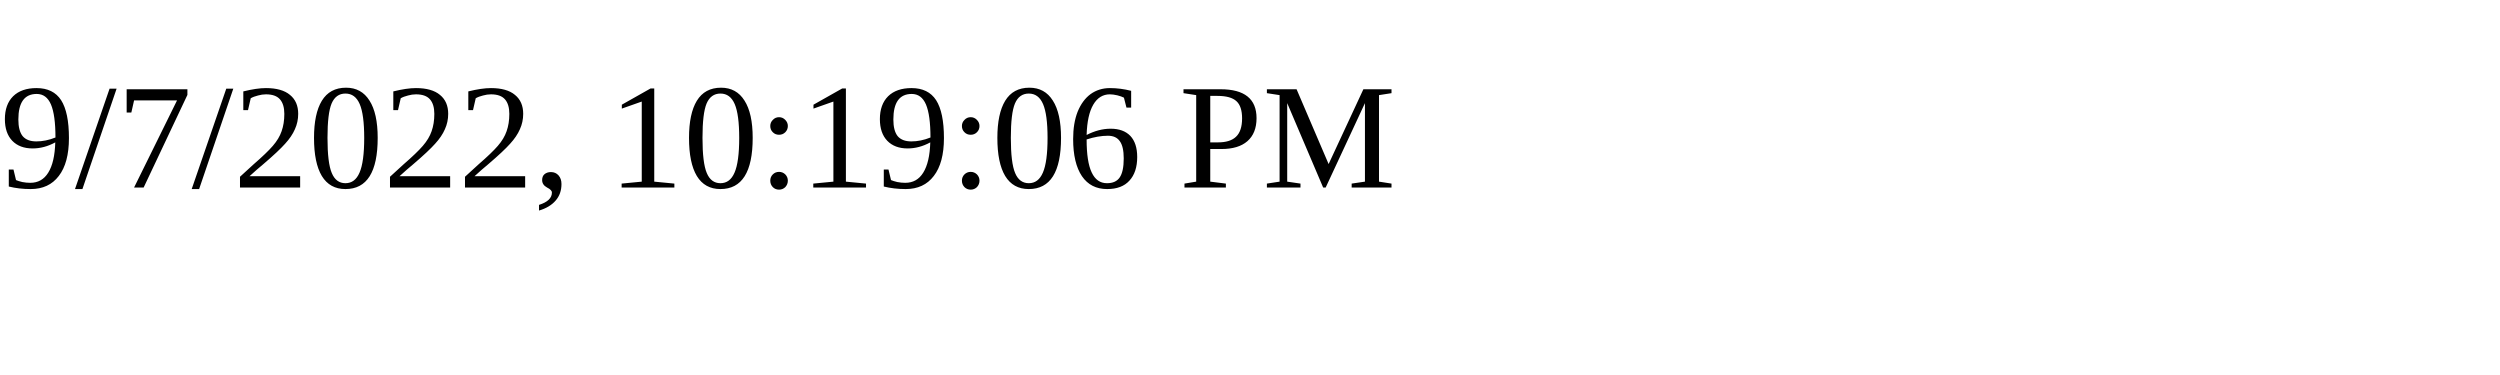
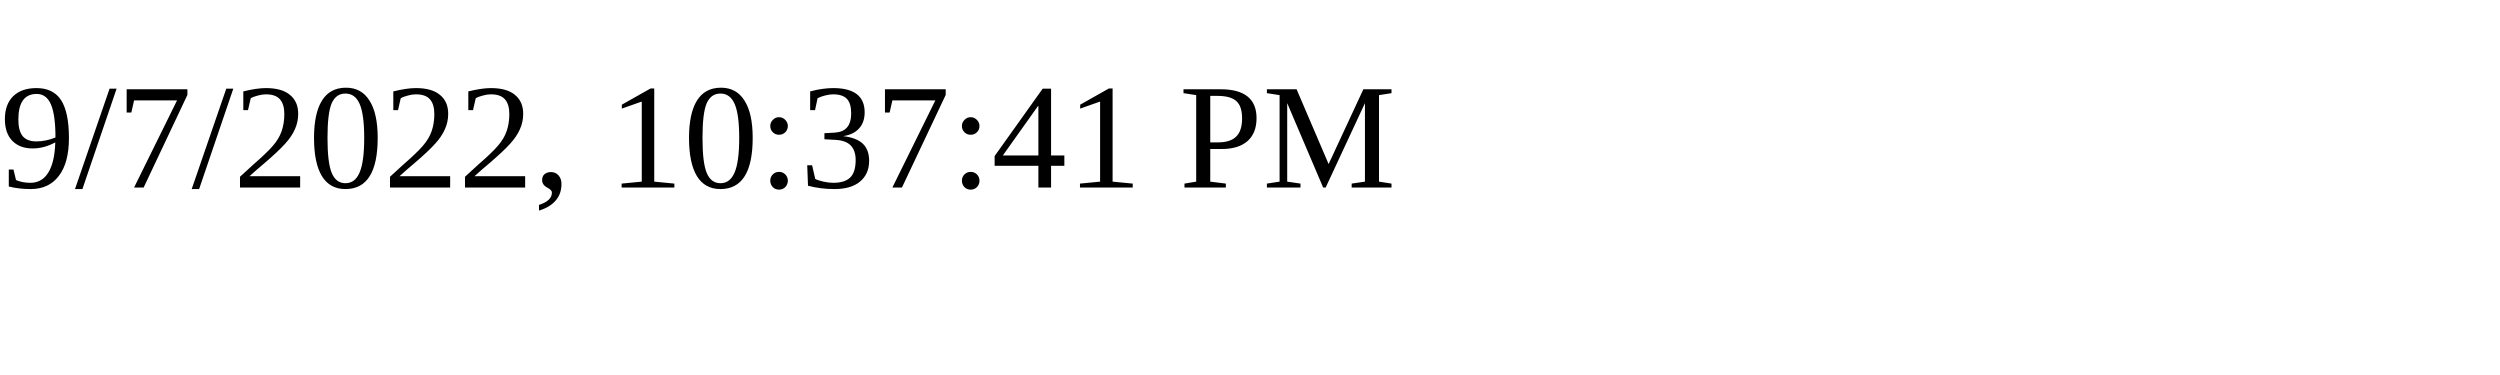
<svg xmlns="http://www.w3.org/2000/svg" height="30" width="200">
-   <text x="0" y="15">9/7/2022, 10:19:06 PM</text>
+   <text x="0" y="15">9/7/2022, 10:37:41 PM</text>
</svg>
